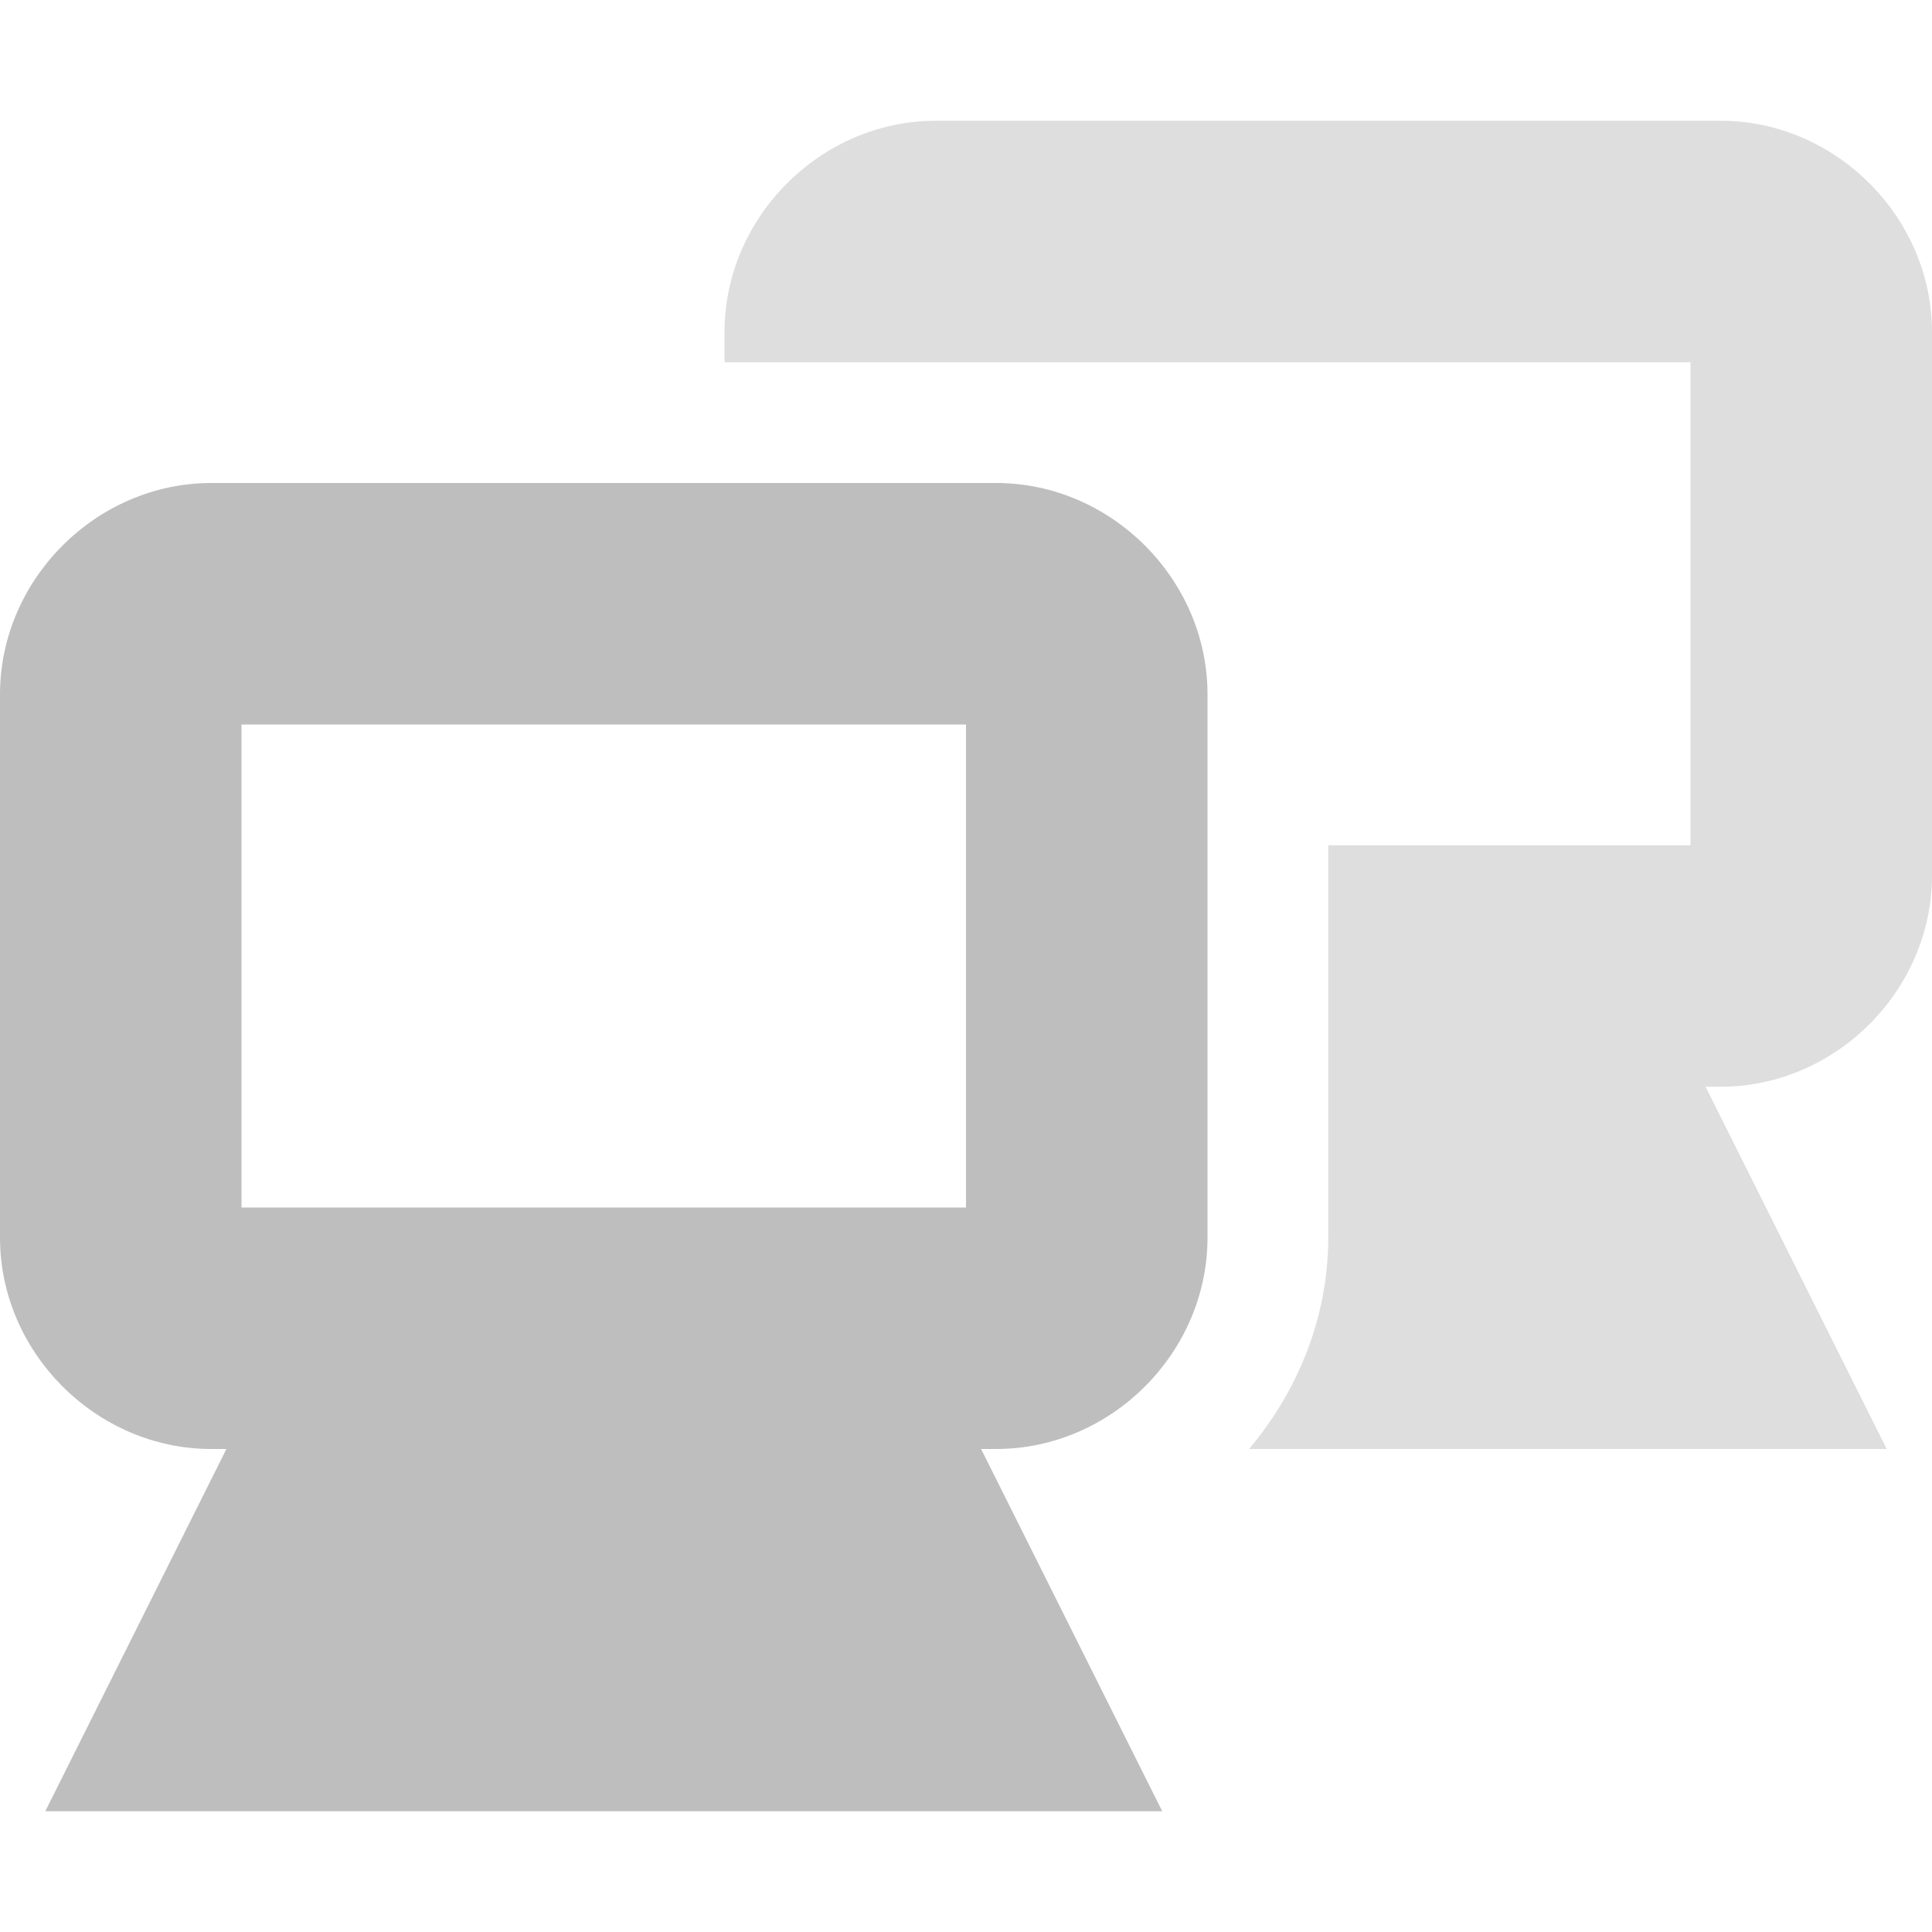
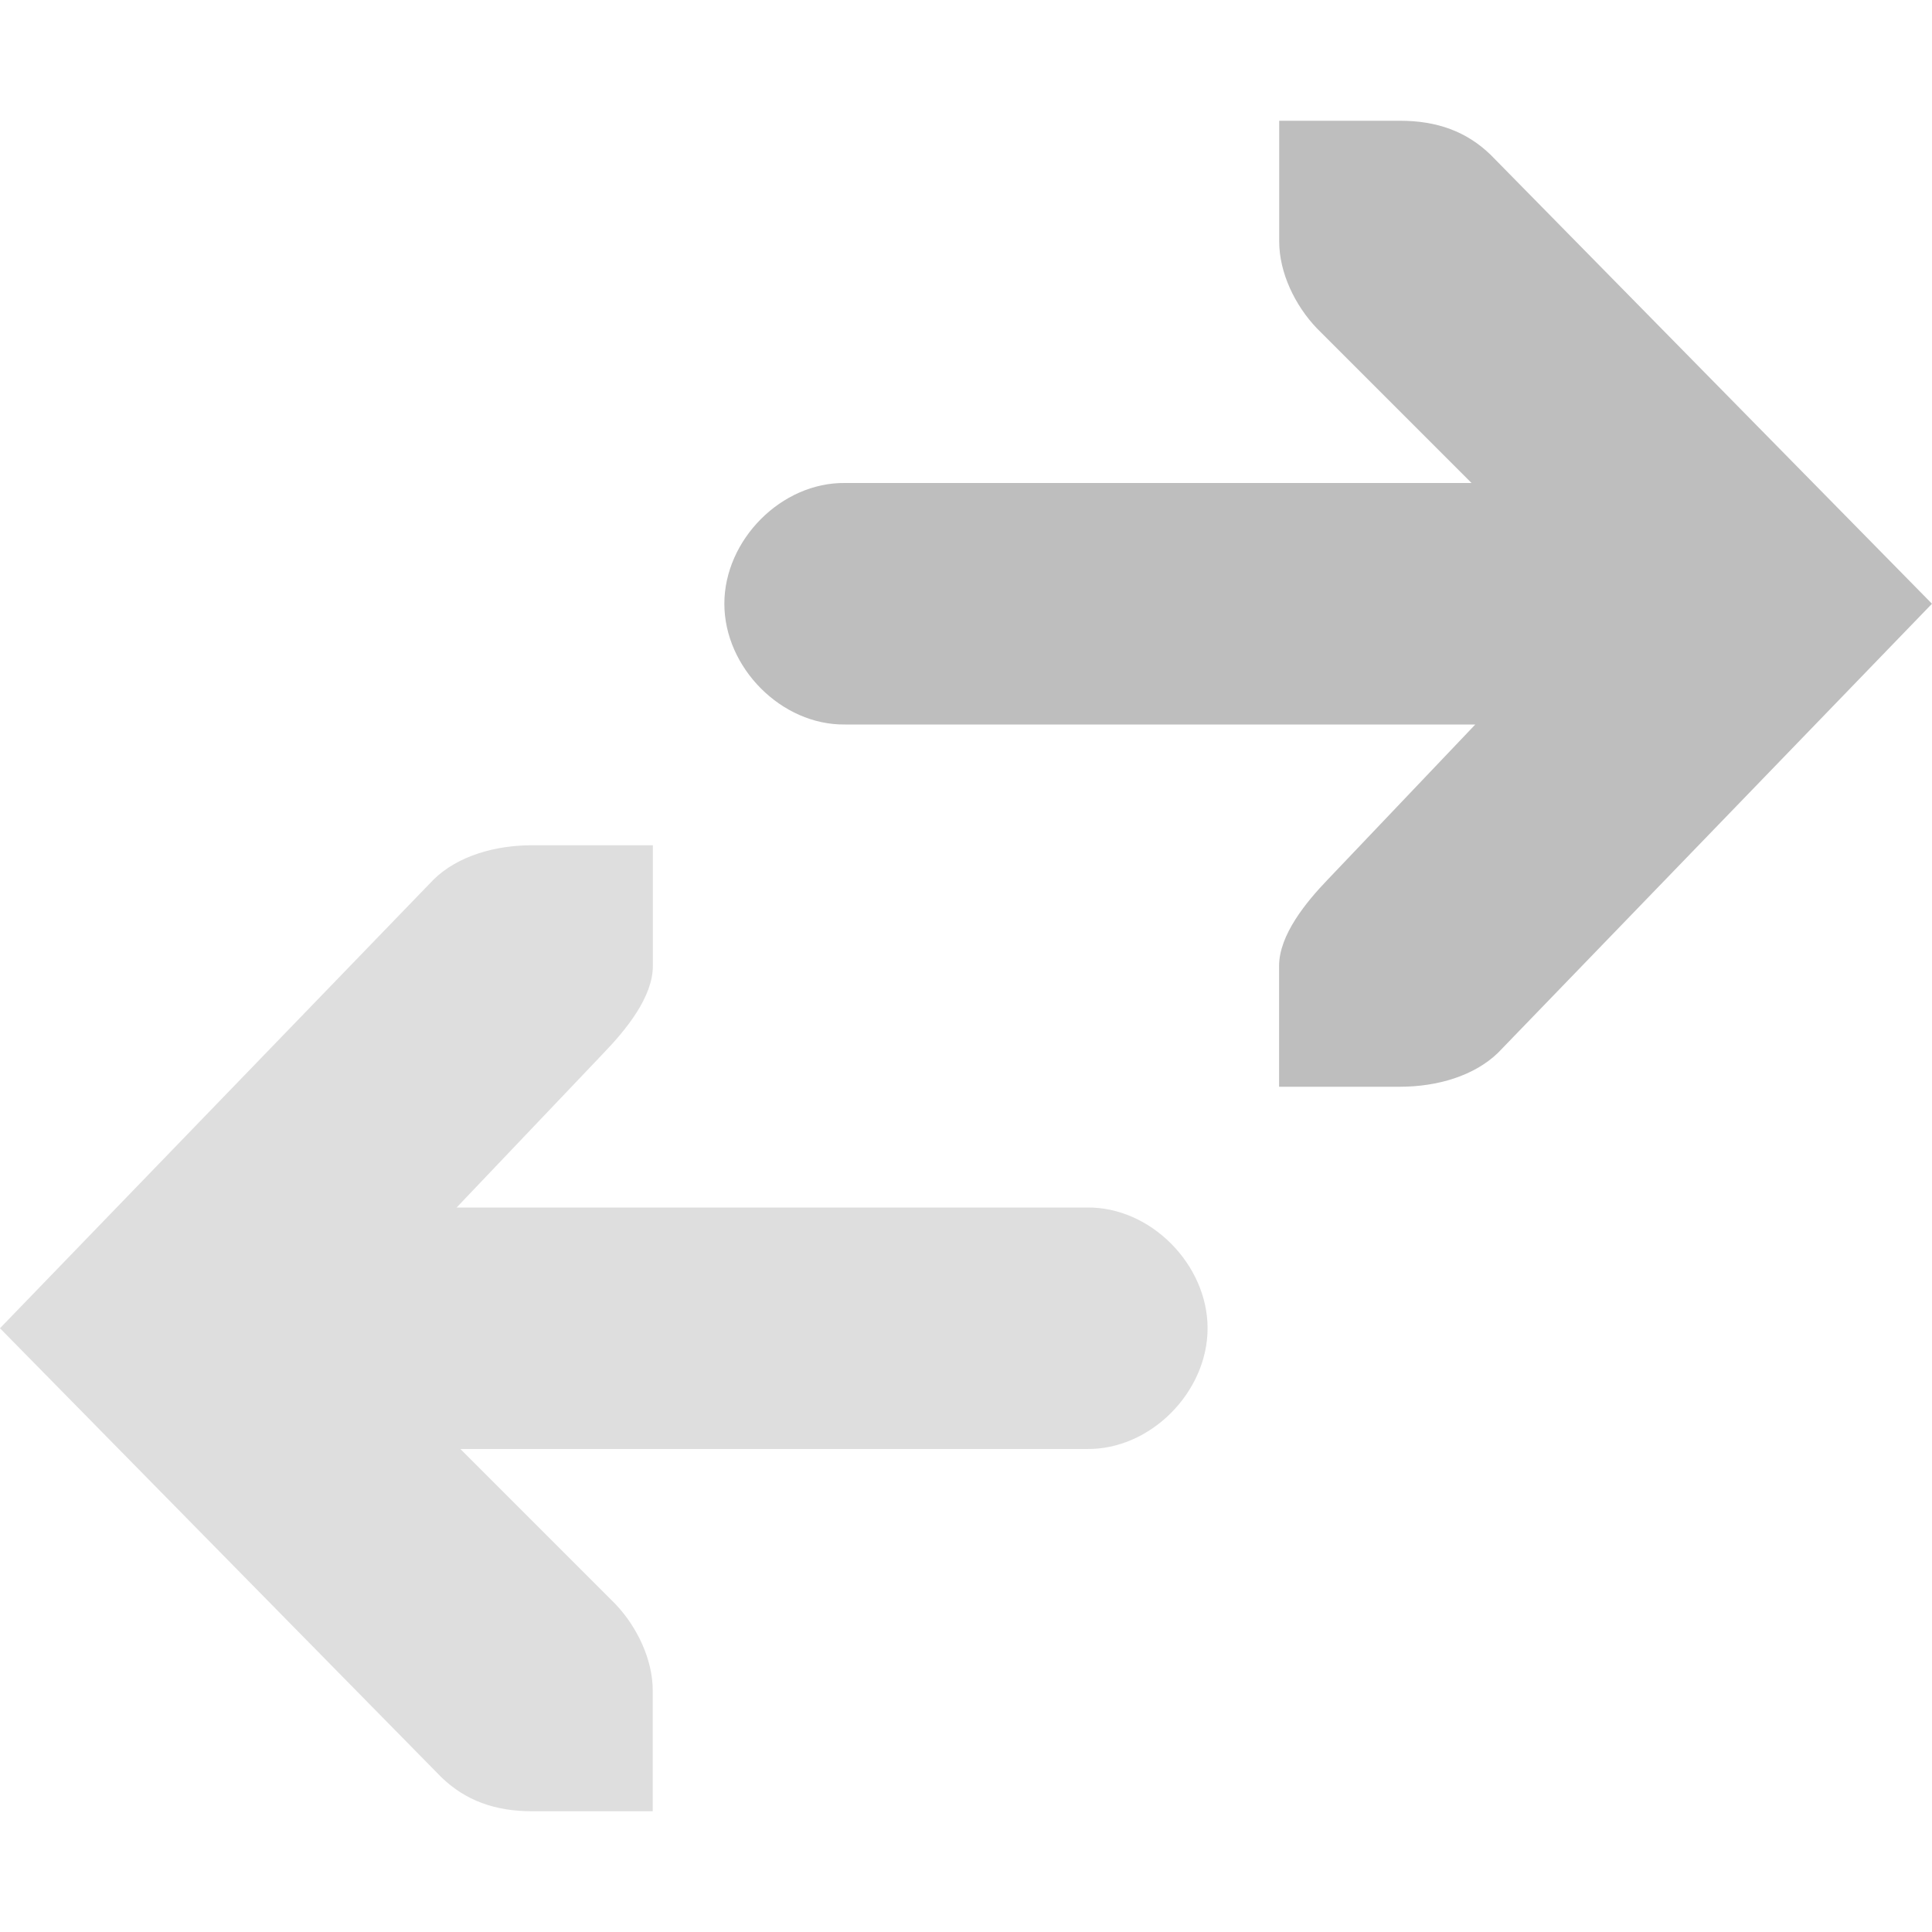
<svg xmlns="http://www.w3.org/2000/svg" height="16" id="svg7384" version="1.1" width="16">
  <defs id="defs7386" />
-   <g id="layer9" style="display:inline" transform="translate(-261,-177)">
-     <path d="m 268.75,178 c -0.952,0 -1.75,0.798 -1.75,1.75 l 0,0.25 2,0 0.25,0 5.75,0 0,4 -3,0 0,3.25 c 0,0.659 -0.252,1.27 -0.656,1.75 l 5.281,0 -1.5,-3 0.125,0 c 0.952,0 1.75,-0.798 1.75,-1.75 l 0,-4.5 c 0,-0.952 -0.798,-1.75 -1.75,-1.75 l -6.5,0 z" id="rect12675-3-8-5-09" style="font-size:medium;font-style:normal;font-variant:normal;font-weight:normal;font-stretch:normal;text-indent:0pt;text-align:start;text-decoration:none;line-height:normal;letter-spacing:normal;word-spacing:normal;text-transform:none;direction:ltr;text-anchor:start;opacity:0.5;color:#bebebe;fill:#bebebe;fill-opacity:1;stroke:none;stroke-width:2;marker:none;visibility:visible;display:inline;overflow:visible;font-family:Andale Mono" />
-     <path d="m 262.75,181 c -0.952,0 -1.75,0.798 -1.75,1.75 l 0,4.5 c 0,0.952 0.798,1.75 1.75,1.75 l 0.125,0 -1.5,3 9.25,0 -1.5,-3 0.125,0 c 0.952,0 1.75,-0.798 1.75,-1.75 l 0,-4.5 c 0,-0.952 -0.798,-1.75 -1.75,-1.75 l -6.5,0 z m 0.25,2 6,0 0,4 -6,0 0,-4 z" id="rect12675-3-8-5-0" style="font-size:medium;font-style:normal;font-variant:normal;font-weight:normal;font-stretch:normal;text-indent:0pt;text-align:start;text-decoration:none;line-height:normal;letter-spacing:normal;word-spacing:normal;text-transform:none;direction:ltr;text-anchor:start;color:#bebebe;fill:#bebebe;fill-opacity:1;stroke:none;stroke-width:2;marker:none;visibility:visible;display:inline;overflow:visible;font-family:Andale Mono" />
+   <g id="layer9" style="display:inline" transform="translate(-261.0002,-177)">
+     <path d="m 272.594,186 c 0.309,-4e-5 0.615,-0.09 0.812,-0.281 L 277,182 l -3.656,-3.719 c -0.198,-0.191 -0.441,-0.281 -0.75,-0.281 l -1,0 0,1 c 5e-5,0.257 0.13,0.529 0.312,0.719 l 1.281,1.281 -5.188,0 c -0.528,-0.007 -1,0.472 -1,1 0,0.528 0.472,1.007 1,1 l 5.219,0 -1.219,1.281 c -0.183,0.19 -0.406,0.462 -0.406,0.719 l 0,1 z" id="path16197" style="font-size:medium;font-style:normal;font-variant:normal;font-weight:normal;font-stretch:normal;text-indent:0;text-align:start;text-decoration:none;line-height:normal;letter-spacing:normal;word-spacing:normal;text-transform:none;direction:ltr;block-progression:tb;writing-mode:lr-tb;text-anchor:start;baseline-shift:baseline;color:#000000;fill:#bebebe;fill-opacity:1;stroke:none;stroke-width:2;marker:none;visibility:visible;display:inline;overflow:visible;enable-background:accumulate;font-family:Sans;-inkscape-font-specification:Sans" />
+     <path d="m 265.406,184 c -0.309,4e-5 -0.615,0.09 -0.812,0.281 L 261,188 l 3.656,3.719 c 0.198,0.191 0.441,0.281 0.75,0.281 l 1,0 0,-1 c -5e-5,-0.257 -0.13,-0.529 -0.312,-0.719 L 264.813,189 l 5.188,0 c 0.528,0.007 1,-0.472 1,-1 0,-0.528 -0.472,-1.007 -1,-1 l -5.219,0 1.219,-1.281 c 0.183,-0.19 0.406,-0.462 0.406,-0.719 l 0,-1 z" id="path16199" style="font-size:medium;font-style:normal;font-variant:normal;font-weight:normal;font-stretch:normal;text-indent:0;text-align:start;text-decoration:none;line-height:normal;letter-spacing:normal;word-spacing:normal;text-transform:none;direction:ltr;block-progression:tb;writing-mode:lr-tb;text-anchor:start;baseline-shift:baseline;opacity:0.5;color:#000000;fill:#bebebe;fill-opacity:1;stroke:none;stroke-width:2;marker:none;visibility:visible;display:inline;overflow:visible;enable-background:accumulate;font-family:Sans;-inkscape-font-specification:Sans" />
  </g>
-   <g id="layer10" transform="translate(-261,-177)" />
-   <g id="layer11" transform="translate(-261,-177)" />
-   <g id="layer13" transform="translate(-261,-177)" />
-   <g id="layer14" transform="translate(-261,-177)" />
-   <g id="layer15" style="display:inline" transform="translate(-261,-177)" />
-   <g id="g71291" style="display:inline" transform="translate(-261,-177)" />
-   <g id="g4953" style="display:inline" transform="translate(-261,-177)" />
-   <g id="layer12" style="display:inline" transform="translate(-261,-177)" />
+   <g id="layer10" style="display:inline" transform="translate(-261.0002,-177)" />
+   <g id="layer11" transform="translate(-261.0002,-177)" />
+   <g id="layer13" style="display:inline" transform="translate(-261.0002,-177)" />
+   <g id="layer14" transform="translate(-261.0002,-177)" />
+   <g id="layer15" style="display:inline" transform="translate(-261.0002,-177)" />
+   <g id="g71291" style="display:inline" transform="translate(-261.0002,-177)" />
+   <g id="g4953" style="display:inline" transform="translate(-261.0002,-177)" />
+   <g id="layer12" style="display:inline" transform="translate(-261.0002,-177)" />
</svg>
